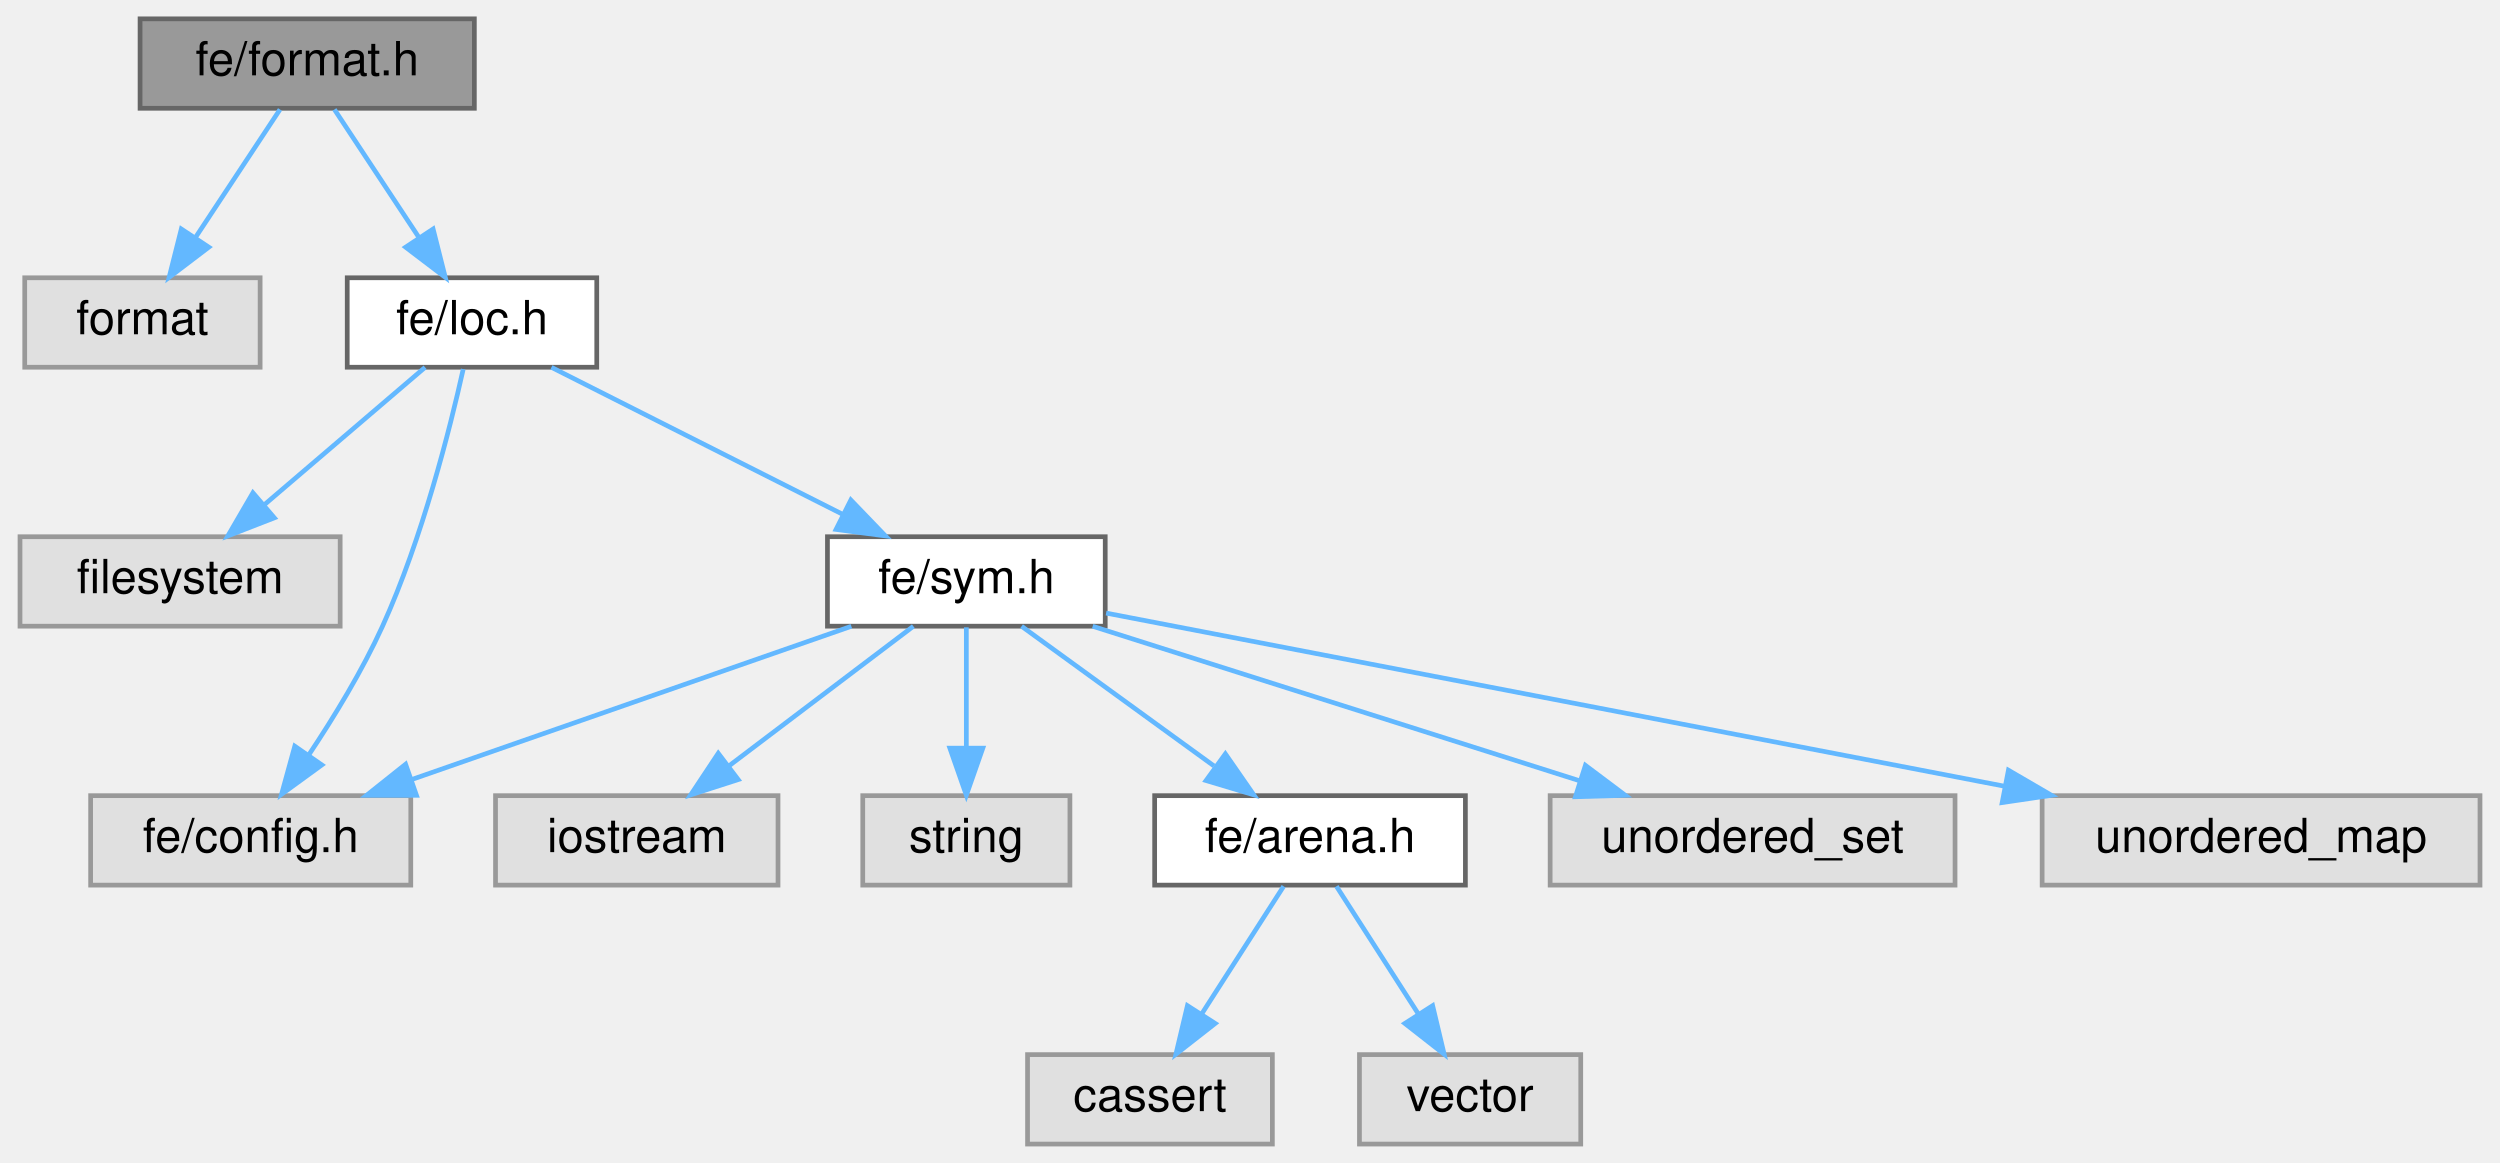
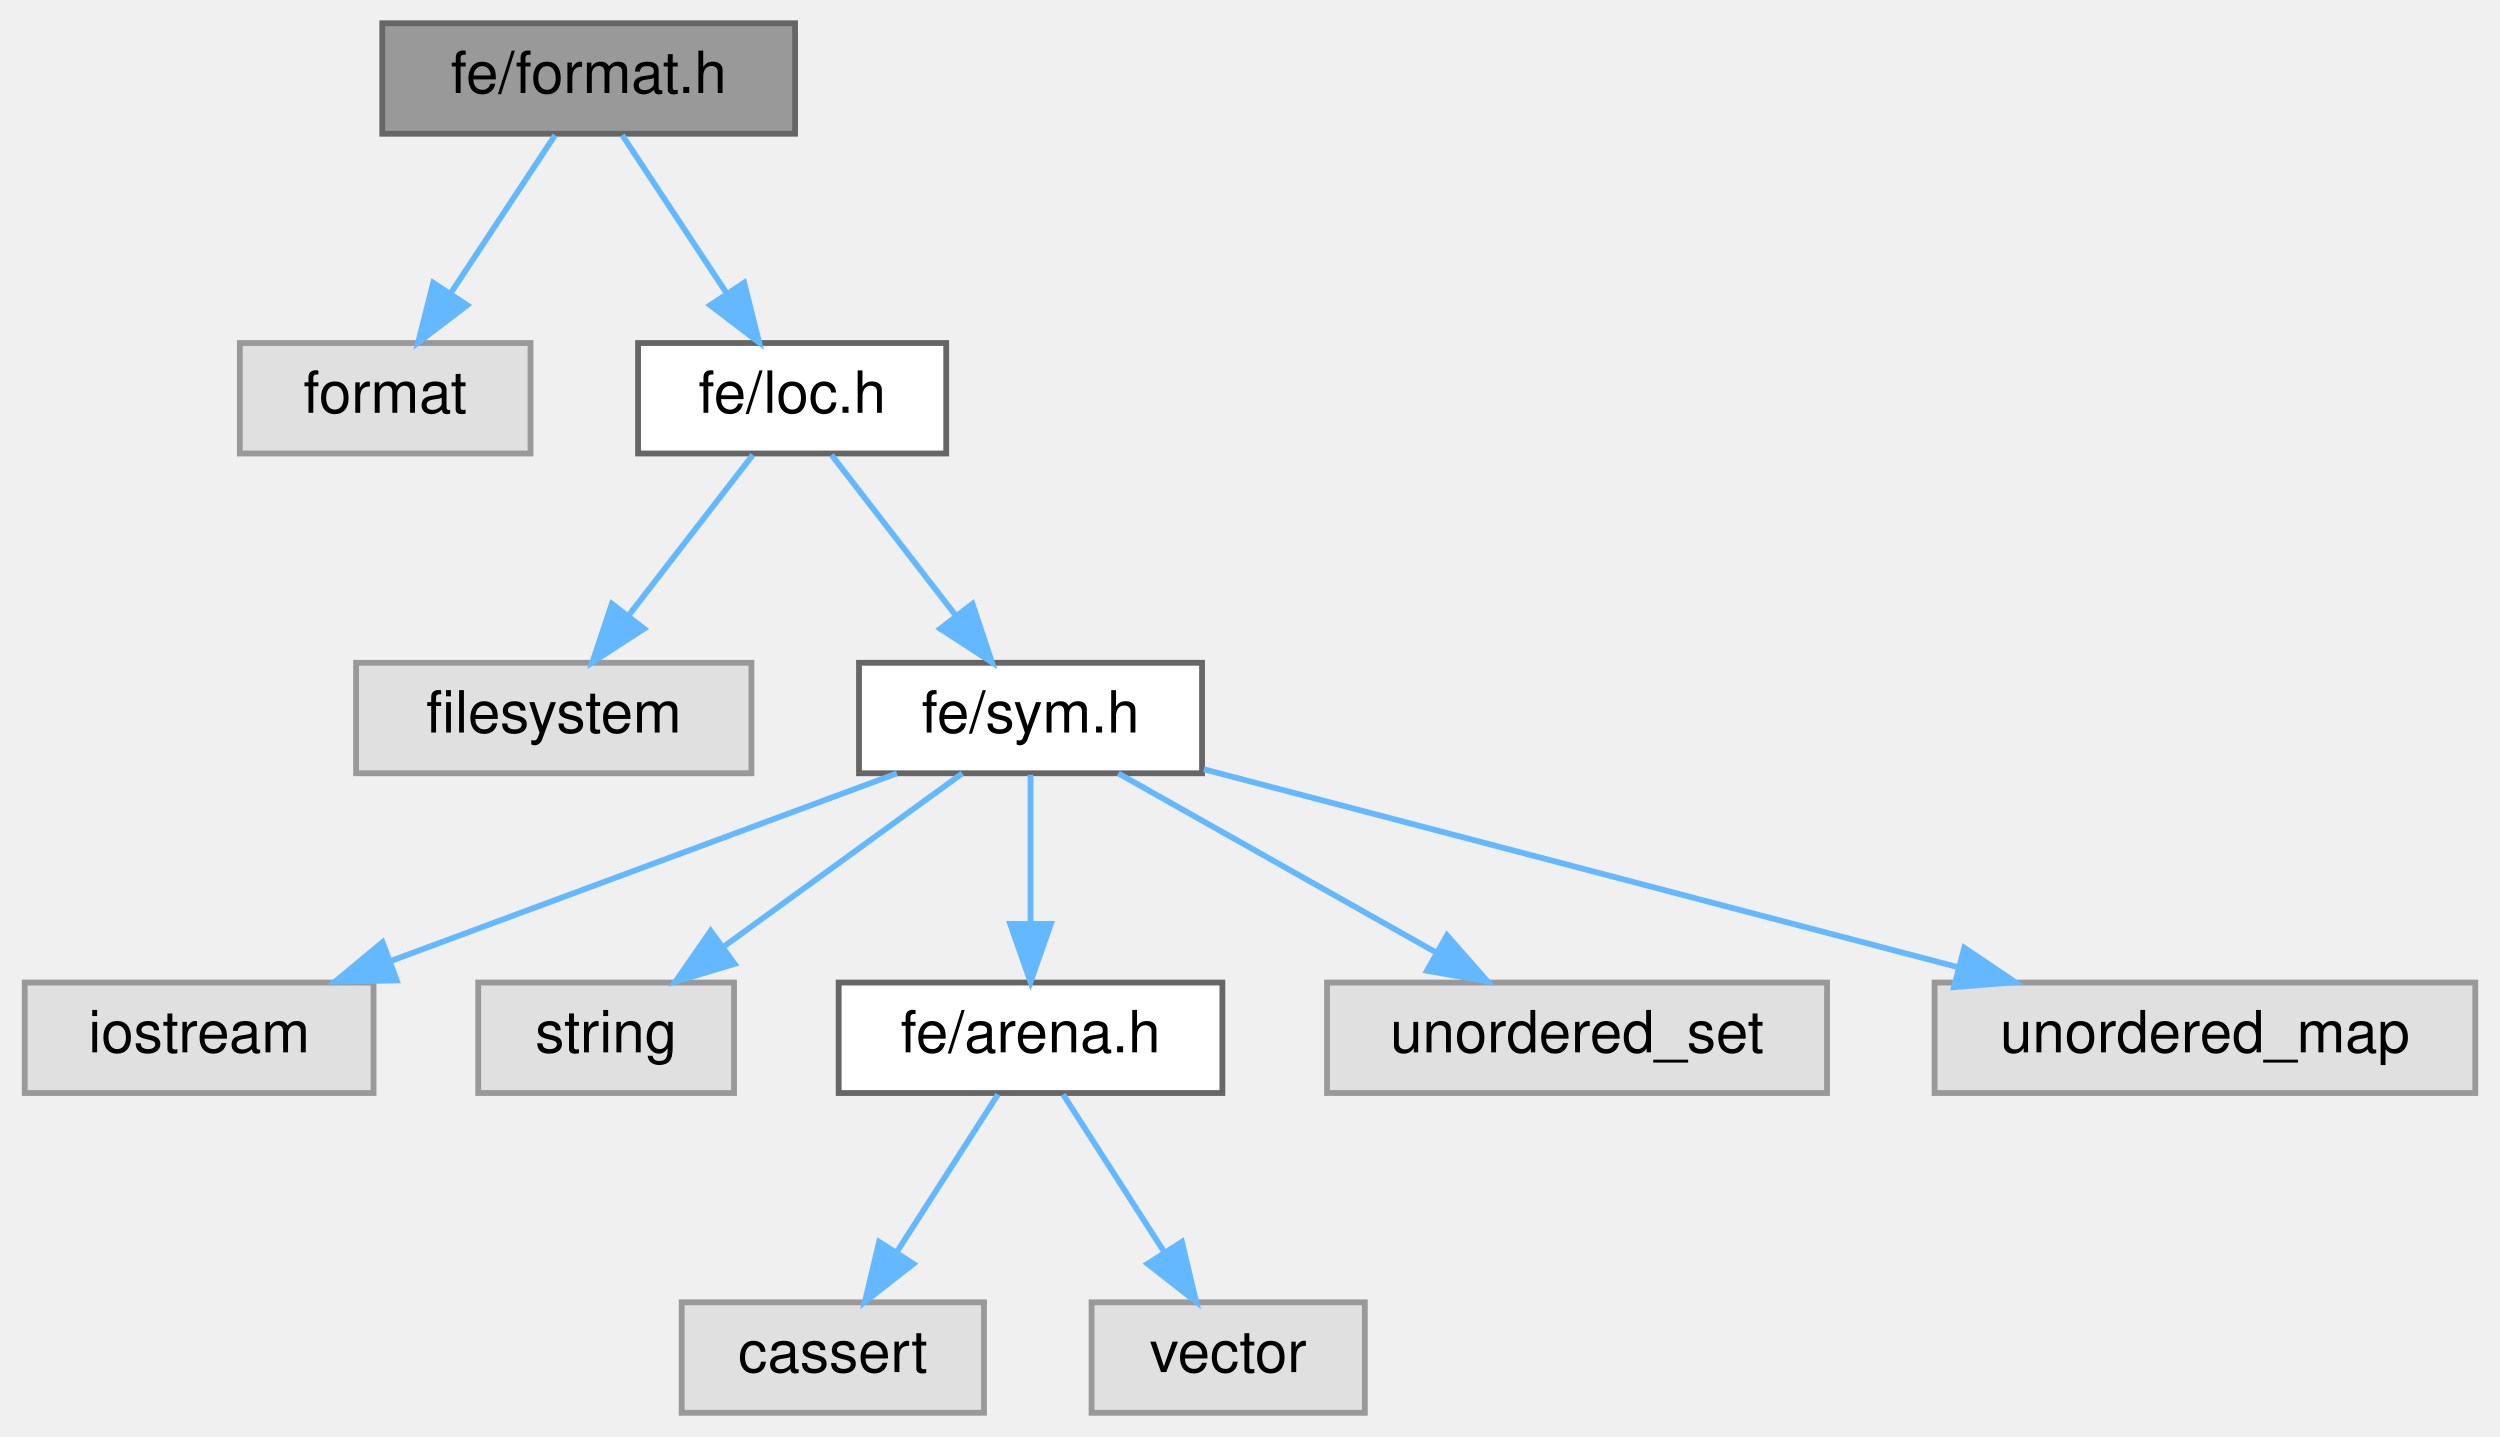
- <svg xmlns="http://www.w3.org/2000/svg" xmlns:xlink="http://www.w3.org/1999/xlink" width="531pt" height="247pt" viewBox="0.00 0.00 530.50 247.00">
+ <svg xmlns="http://www.w3.org/2000/svg" xmlns:xlink="http://www.w3.org/1999/xlink" width="430pt" height="247pt" viewBox="0.00 0.00 429.50 247.00">
  <g id="graph0" class="graph" transform="scale(1 1) rotate(0) translate(4 243)">
    <g id="Node000001" class="node">
      <g id="a_Node000001">
        <a xlink:title=" ">
-           <polygon fill="#999999" stroke="#666666" points="96.5,-239 25.5,-239 25.5,-220 96.5,-220 96.5,-239" />
-           <text text-anchor="middle" x="61" y="-227" font-family="Helvetica,sans-Serif" font-size="10.00">fe/format.h</text>
+           <polygon fill="#999999" stroke="#666666" points="132.5,-239 61.5,-239 61.5,-220 132.5,-220 132.5,-239" />
+           <text text-anchor="middle" x="97" y="-227" font-family="Helvetica,sans-Serif" font-size="10.00">fe/format.h</text>
        </a>
      </g>
    </g>
    <g id="Node000002" class="node">
      <g id="a_Node000002">
        <a xlink:title=" ">
-           <polygon fill="#e0e0e0" stroke="#999999" points="51,-184 1,-184 1,-165 51,-165 51,-184" />
-           <text text-anchor="middle" x="26" y="-172" font-family="Helvetica,sans-Serif" font-size="10.00">format</text>
+           <polygon fill="#e0e0e0" stroke="#999999" points="87,-184 37,-184 37,-165 87,-165 87,-184" />
+           <text text-anchor="middle" x="62" y="-172" font-family="Helvetica,sans-Serif" font-size="10.00">format</text>
        </a>
      </g>
    </g>
    <g id="edge1_Node000001_Node000002" class="edge">
      <g id="a_edge1_Node000001_Node000002">
        <a xlink:title=" ">
-           <path fill="none" stroke="#63b8ff" d="M55.22,-219.75C50.38,-212.42 43.32,-201.73 37.36,-192.7" />
-           <polygon fill="#63b8ff" stroke="#63b8ff" points="40.1,-190.5 31.67,-184.09 34.26,-194.36 40.1,-190.5" />
+           <path fill="none" stroke="#63b8ff" d="M91.22,-219.75C86.38,-212.42 79.32,-201.73 73.36,-192.7" />
+           <polygon fill="#63b8ff" stroke="#63b8ff" points="76.1,-190.5 67.67,-184.09 70.26,-194.36 76.1,-190.5" />
        </a>
      </g>
    </g>
    <g id="Node000003" class="node">
      <g id="a_Node000003">
        <a xlink:href="loc_8h.html" target="_top" xlink:title=" ">
-           <polygon fill="white" stroke="#666666" points="122.5,-184 69.5,-184 69.5,-165 122.5,-165 122.5,-184" />
-           <text text-anchor="middle" x="96" y="-172" font-family="Helvetica,sans-Serif" font-size="10.00">fe/loc.h</text>
+           <polygon fill="white" stroke="#666666" points="158.5,-184 105.5,-184 105.5,-165 158.5,-165 158.5,-184" />
+           <text text-anchor="middle" x="132" y="-172" font-family="Helvetica,sans-Serif" font-size="10.00">fe/loc.h</text>
        </a>
      </g>
    </g>
    <g id="edge2_Node000001_Node000003" class="edge">
      <g id="a_edge2_Node000001_Node000003">
        <a xlink:title=" ">
-           <path fill="none" stroke="#63b8ff" d="M66.78,-219.75C71.62,-212.42 78.68,-201.73 84.64,-192.7" />
-           <polygon fill="#63b8ff" stroke="#63b8ff" points="87.74,-194.36 90.33,-184.09 81.9,-190.5 87.74,-194.36" />
+           <path fill="none" stroke="#63b8ff" d="M102.78,-219.75C107.62,-212.42 114.68,-201.73 120.64,-192.7" />
+           <polygon fill="#63b8ff" stroke="#63b8ff" points="123.74,-194.36 126.33,-184.09 117.9,-190.5 123.74,-194.36" />
        </a>
      </g>
    </g>
    <g id="Node000004" class="node">
      <g id="a_Node000004">
        <a xlink:title=" ">
-           <polygon fill="#e0e0e0" stroke="#999999" points="68,-129 0,-129 0,-110 68,-110 68,-129" />
-           <text text-anchor="middle" x="34" y="-117" font-family="Helvetica,sans-Serif" font-size="10.00">filesystem</text>
+           <polygon fill="#e0e0e0" stroke="#999999" points="125,-129 57,-129 57,-110 125,-110 125,-129" />
+           <text text-anchor="middle" x="91" y="-117" font-family="Helvetica,sans-Serif" font-size="10.00">filesystem</text>
        </a>
      </g>
    </g>
    <g id="edge3_Node000003_Node000004" class="edge">
      <g id="a_edge3_Node000003_Node000004">
        <a xlink:title=" ">
-           <path fill="none" stroke="#63b8ff" d="M86.04,-164.98C76.87,-157.15 63.06,-145.34 51.97,-135.86" />
-           <polygon fill="#63b8ff" stroke="#63b8ff" points="54.02,-133.01 44.14,-129.17 49.47,-138.33 54.02,-133.01" />
+           <path fill="none" stroke="#63b8ff" d="M125.23,-164.75C119.44,-157.26 110.94,-146.28 103.86,-137.13" />
+           <polygon fill="#63b8ff" stroke="#63b8ff" points="106.53,-134.86 97.64,-129.09 100.99,-139.14 106.53,-134.86" />
        </a>
      </g>
    </g>
    <g id="Node000005" class="node">
      <g id="a_Node000005">
-         <a xlink:title=" ">
-           <polygon fill="#e0e0e0" stroke="#999999" points="83,-74 15,-74 15,-55 83,-55 83,-74" />
-           <text text-anchor="middle" x="49" y="-62" font-family="Helvetica,sans-Serif" font-size="10.00">fe/config.h</text>
+         <a xlink:href="sym_8h.html" target="_top" xlink:title=" ">
+           <polygon fill="white" stroke="#666666" points="202.5,-129 143.5,-129 143.5,-110 202.5,-110 202.5,-129" />
+           <text text-anchor="middle" x="173" y="-117" font-family="Helvetica,sans-Serif" font-size="10.00">fe/sym.h</text>
        </a>
      </g>
    </g>
    <g id="edge4_Node000003_Node000005" class="edge">
      <g id="a_edge4_Node000003_Node000005">
        <a xlink:title=" ">
-           <path fill="none" stroke="#63b8ff" d="M94.14,-164.6C91.35,-152.06 85.47,-128.65 77,-110 72.71,-100.56 66.72,-90.74 61.38,-82.73" />
-           <polygon fill="#63b8ff" stroke="#63b8ff" points="64.11,-80.53 55.55,-74.3 58.36,-84.51 64.11,-80.53" />
+           <path fill="none" stroke="#63b8ff" d="M138.77,-164.75C144.56,-157.26 153.06,-146.28 160.14,-137.13" />
+           <polygon fill="#63b8ff" stroke="#63b8ff" points="163.01,-139.14 166.36,-129.09 157.47,-134.86 163.01,-139.14" />
        </a>
      </g>
    </g>
    <g id="Node000006" class="node">
      <g id="a_Node000006">
-         <a xlink:href="sym_8h.html" target="_top" xlink:title=" ">
-           <polygon fill="white" stroke="#666666" points="230.5,-129 171.5,-129 171.5,-110 230.5,-110 230.5,-129" />
-           <text text-anchor="middle" x="201" y="-117" font-family="Helvetica,sans-Serif" font-size="10.00">fe/sym.h</text>
+         <a xlink:title=" ">
+           <polygon fill="#e0e0e0" stroke="#999999" points="60,-74 0,-74 0,-55 60,-55 60,-74" />
+           <text text-anchor="middle" x="30" y="-62" font-family="Helvetica,sans-Serif" font-size="10.00">iostream</text>
        </a>
      </g>
    </g>
-     <g id="edge5_Node000003_Node000006" class="edge">
-       <g id="a_edge5_Node000003_Node000006">
+     <g id="edge5_Node000005_Node000006" class="edge">
+       <g id="a_edge5_Node000005_Node000006">
        <a xlink:title=" ">
-           <path fill="none" stroke="#63b8ff" d="M112.87,-164.98C129.61,-156.54 155.5,-143.47 174.89,-133.68" />
-           <polygon fill="#63b8ff" stroke="#63b8ff" points="176.47,-136.8 183.82,-129.17 173.32,-130.55 176.47,-136.8" />
-         </a>
-       </g>
-     </g>
-     <g id="edge8_Node000006_Node000005" class="edge">
-       <g id="a_edge8_Node000006_Node000005">
-         <a xlink:title=" ">
-           <path fill="none" stroke="#63b8ff" d="M176.58,-109.98C151.28,-101.16 111.55,-87.31 83.14,-77.41" />
-           <polygon fill="#63b8ff" stroke="#63b8ff" points="84.21,-74.07 73.61,-74.08 81.9,-80.68 84.21,-74.07" />
+           <path fill="none" stroke="#63b8ff" d="M150.02,-109.98C126.5,-101.27 89.71,-87.63 63.06,-77.75" />
+           <polygon fill="#63b8ff" stroke="#63b8ff" points="63.99,-74.36 53.39,-74.17 61.55,-80.93 63.99,-74.36" />
        </a>
      </g>
    </g>
    <g id="Node000007" class="node">
      <g id="a_Node000007">
        <a xlink:title=" ">
-           <polygon fill="#e0e0e0" stroke="#999999" points="161,-74 101,-74 101,-55 161,-55 161,-74" />
-           <text text-anchor="middle" x="131" y="-62" font-family="Helvetica,sans-Serif" font-size="10.00">iostream</text>
+           <polygon fill="#e0e0e0" stroke="#999999" points="122,-74 78,-74 78,-55 122,-55 122,-74" />
+           <text text-anchor="middle" x="100" y="-62" font-family="Helvetica,sans-Serif" font-size="10.00">string</text>
        </a>
      </g>
    </g>
-     <g id="edge6_Node000006_Node000007" class="edge">
-       <g id="a_edge6_Node000006_Node000007">
+     <g id="edge6_Node000005_Node000007" class="edge">
+       <g id="a_edge6_Node000005_Node000007">
        <a xlink:title=" ">
-           <path fill="none" stroke="#63b8ff" d="M189.75,-109.98C179.2,-102 163.2,-89.88 150.56,-80.31" />
-           <polygon fill="#63b8ff" stroke="#63b8ff" points="152.54,-77.42 142.45,-74.17 148.31,-83 152.54,-77.42" />
+           <path fill="none" stroke="#63b8ff" d="M161.27,-109.98C150.27,-102 133.58,-89.88 120.4,-80.31" />
+           <polygon fill="#63b8ff" stroke="#63b8ff" points="122.09,-77.21 111.94,-74.17 117.98,-82.88 122.09,-77.21" />
        </a>
      </g>
    </g>
    <g id="Node000008" class="node">
      <g id="a_Node000008">
-         <a xlink:title=" ">
-           <polygon fill="#e0e0e0" stroke="#999999" points="223,-74 179,-74 179,-55 223,-55 223,-74" />
-           <text text-anchor="middle" x="201" y="-62" font-family="Helvetica,sans-Serif" font-size="10.00">string</text>
+         <a xlink:href="arena_8h.html" target="_top" xlink:title=" ">
+           <polygon fill="white" stroke="#666666" points="206,-74 140,-74 140,-55 206,-55 206,-74" />
+           <text text-anchor="middle" x="173" y="-62" font-family="Helvetica,sans-Serif" font-size="10.00">fe/arena.h</text>
        </a>
      </g>
    </g>
-     <g id="edge7_Node000006_Node000008" class="edge">
-       <g id="a_edge7_Node000006_Node000008">
+     <g id="edge7_Node000005_Node000008" class="edge">
+       <g id="a_edge7_Node000005_Node000008">
        <a xlink:title=" ">
-           <path fill="none" stroke="#63b8ff" d="M201,-109.75C201,-102.8 201,-92.85 201,-84.13" />
-           <polygon fill="#63b8ff" stroke="#63b8ff" points="204.5,-84.09 201,-74.09 197.5,-84.09 204.5,-84.09" />
+           <path fill="none" stroke="#63b8ff" d="M173,-109.75C173,-102.8 173,-92.85 173,-84.13" />
+           <polygon fill="#63b8ff" stroke="#63b8ff" points="176.5,-84.09 173,-74.09 169.5,-84.09 176.5,-84.09" />
        </a>
      </g>
    </g>
-     <g id="Node000009" class="node">
-       <g id="a_Node000009">
-         <a xlink:href="arena_8h.html" target="_top" xlink:title=" ">
-           <polygon fill="white" stroke="#666666" points="307,-74 241,-74 241,-55 307,-55 307,-74" />
-           <text text-anchor="middle" x="274" y="-62" font-family="Helvetica,sans-Serif" font-size="10.00">fe/arena.h</text>
+     <g id="Node000011" class="node">
+       <g id="a_Node000011">
+         <a xlink:title=" ">
+           <polygon fill="#e0e0e0" stroke="#999999" points="310,-74 224,-74 224,-55 310,-55 310,-74" />
+           <text text-anchor="middle" x="267" y="-62" font-family="Helvetica,sans-Serif" font-size="10.00">unordered_set</text>
        </a>
      </g>
    </g>
-     <g id="edge9_Node000006_Node000009" class="edge">
-       <g id="a_edge9_Node000006_Node000009">
+     <g id="edge10_Node000005_Node000011" class="edge">
+       <g id="a_edge10_Node000005_Node000011">
        <a xlink:title=" ">
-           <path fill="none" stroke="#63b8ff" d="M212.73,-109.98C223.73,-102 240.42,-89.88 253.6,-80.31" />
-           <polygon fill="#63b8ff" stroke="#63b8ff" points="256.02,-82.88 262.06,-74.17 251.91,-77.21 256.02,-82.88" />
+           <path fill="none" stroke="#63b8ff" d="M188.1,-109.98C202.82,-101.69 225.42,-88.94 242.67,-79.22" />
+           <polygon fill="#63b8ff" stroke="#63b8ff" points="244.63,-82.13 251.62,-74.17 241.19,-76.03 244.63,-82.13" />
        </a>
      </g>
    </g>
    <g id="Node000012" class="node">
      <g id="a_Node000012">
        <a xlink:title=" ">
-           <polygon fill="#e0e0e0" stroke="#999999" points="411,-74 325,-74 325,-55 411,-55 411,-74" />
-           <text text-anchor="middle" x="368" y="-62" font-family="Helvetica,sans-Serif" font-size="10.00">unordered_set</text>
+           <polygon fill="#e0e0e0" stroke="#999999" points="421.5,-74 328.5,-74 328.5,-55 421.5,-55 421.5,-74" />
+           <text text-anchor="middle" x="375" y="-62" font-family="Helvetica,sans-Serif" font-size="10.00">unordered_map</text>
        </a>
      </g>
    </g>
-     <g id="edge12_Node000006_Node000012" class="edge">
-       <g id="a_edge12_Node000006_Node000012">
+     <g id="edge11_Node000005_Node000012" class="edge">
+       <g id="a_edge11_Node000005_Node000012">
        <a xlink:title=" ">
-           <path fill="none" stroke="#63b8ff" d="M227.83,-109.98C255.87,-101.09 300.05,-87.07 331.3,-77.15" />
-           <polygon fill="#63b8ff" stroke="#63b8ff" points="332.49,-80.44 340.96,-74.08 330.37,-73.77 332.49,-80.44" />
+           <path fill="none" stroke="#63b8ff" d="M202.81,-110.68C237.06,-101.69 293.54,-86.87 332.42,-76.67" />
+           <polygon fill="#63b8ff" stroke="#63b8ff" points="333.61,-79.98 342.39,-74.06 331.83,-73.21 333.61,-79.98" />
        </a>
      </g>
    </g>
-     <g id="Node000013" class="node">
-       <g id="a_Node000013">
+     <g id="Node000009" class="node">
+       <g id="a_Node000009">
        <a xlink:title=" ">
-           <polygon fill="#e0e0e0" stroke="#999999" points="522.5,-74 429.5,-74 429.5,-55 522.5,-55 522.5,-74" />
-           <text text-anchor="middle" x="476" y="-62" font-family="Helvetica,sans-Serif" font-size="10.00">unordered_map</text>
+           <polygon fill="#e0e0e0" stroke="#999999" points="165,-19 113,-19 113,0 165,0 165,-19" />
+           <text text-anchor="middle" x="139" y="-7" font-family="Helvetica,sans-Serif" font-size="10.00">cassert</text>
        </a>
      </g>
    </g>
-     <g id="edge13_Node000006_Node000013" class="edge">
-       <g id="a_edge13_Node000006_Node000013">
+     <g id="edge8_Node000008_Node000009" class="edge">
+       <g id="a_edge8_Node000008_Node000009">
        <a xlink:title=" ">
-           <path fill="none" stroke="#63b8ff" d="M230.69,-112.78C276.29,-103.99 364.26,-87.03 421.53,-76" />
-           <polygon fill="#63b8ff" stroke="#63b8ff" points="422.34,-79.41 431.49,-74.08 421.01,-72.53 422.34,-79.41" />
+           <path fill="none" stroke="#63b8ff" d="M167.39,-54.75C162.68,-47.42 155.83,-36.73 150.03,-27.7" />
+           <polygon fill="#63b8ff" stroke="#63b8ff" points="152.86,-25.62 144.51,-19.09 146.96,-29.4 152.86,-25.62" />
        </a>
      </g>
    </g>
    <g id="Node000010" class="node">
      <g id="a_Node000010">
        <a xlink:title=" ">
-           <polygon fill="#e0e0e0" stroke="#999999" points="266,-19 214,-19 214,0 266,0 266,-19" />
-           <text text-anchor="middle" x="240" y="-7" font-family="Helvetica,sans-Serif" font-size="10.00">cassert</text>
+           <polygon fill="#e0e0e0" stroke="#999999" points="230.5,-19 183.5,-19 183.5,0 230.5,0 230.5,-19" />
+           <text text-anchor="middle" x="207" y="-7" font-family="Helvetica,sans-Serif" font-size="10.00">vector</text>
        </a>
      </g>
    </g>
-     <g id="edge10_Node000009_Node000010" class="edge">
-       <g id="a_edge10_Node000009_Node000010">
+     <g id="edge9_Node000008_Node000010" class="edge">
+       <g id="a_edge9_Node000008_Node000010">
        <a xlink:title=" ">
-           <path fill="none" stroke="#63b8ff" d="M268.39,-54.75C263.68,-47.42 256.83,-36.73 251.03,-27.7" />
-           <polygon fill="#63b8ff" stroke="#63b8ff" points="253.86,-25.62 245.51,-19.09 247.96,-29.4 253.86,-25.62" />
-         </a>
-       </g>
-     </g>
-     <g id="Node000011" class="node">
-       <g id="a_Node000011">
-         <a xlink:title=" ">
-           <polygon fill="#e0e0e0" stroke="#999999" points="331.5,-19 284.5,-19 284.5,0 331.5,0 331.5,-19" />
-           <text text-anchor="middle" x="308" y="-7" font-family="Helvetica,sans-Serif" font-size="10.00">vector</text>
-         </a>
-       </g>
-     </g>
-     <g id="edge11_Node000009_Node000011" class="edge">
-       <g id="a_edge11_Node000009_Node000011">
-         <a xlink:title=" ">
-           <path fill="none" stroke="#63b8ff" d="M279.61,-54.75C284.32,-47.42 291.17,-36.73 296.97,-27.7" />
-           <polygon fill="#63b8ff" stroke="#63b8ff" points="300.04,-29.4 302.49,-19.09 294.14,-25.62 300.04,-29.4" />
+           <path fill="none" stroke="#63b8ff" d="M178.61,-54.75C183.32,-47.42 190.17,-36.73 195.97,-27.7" />
+           <polygon fill="#63b8ff" stroke="#63b8ff" points="199.04,-29.4 201.49,-19.09 193.14,-25.62 199.04,-29.4" />
        </a>
      </g>
    </g>
  </g>
</svg>
